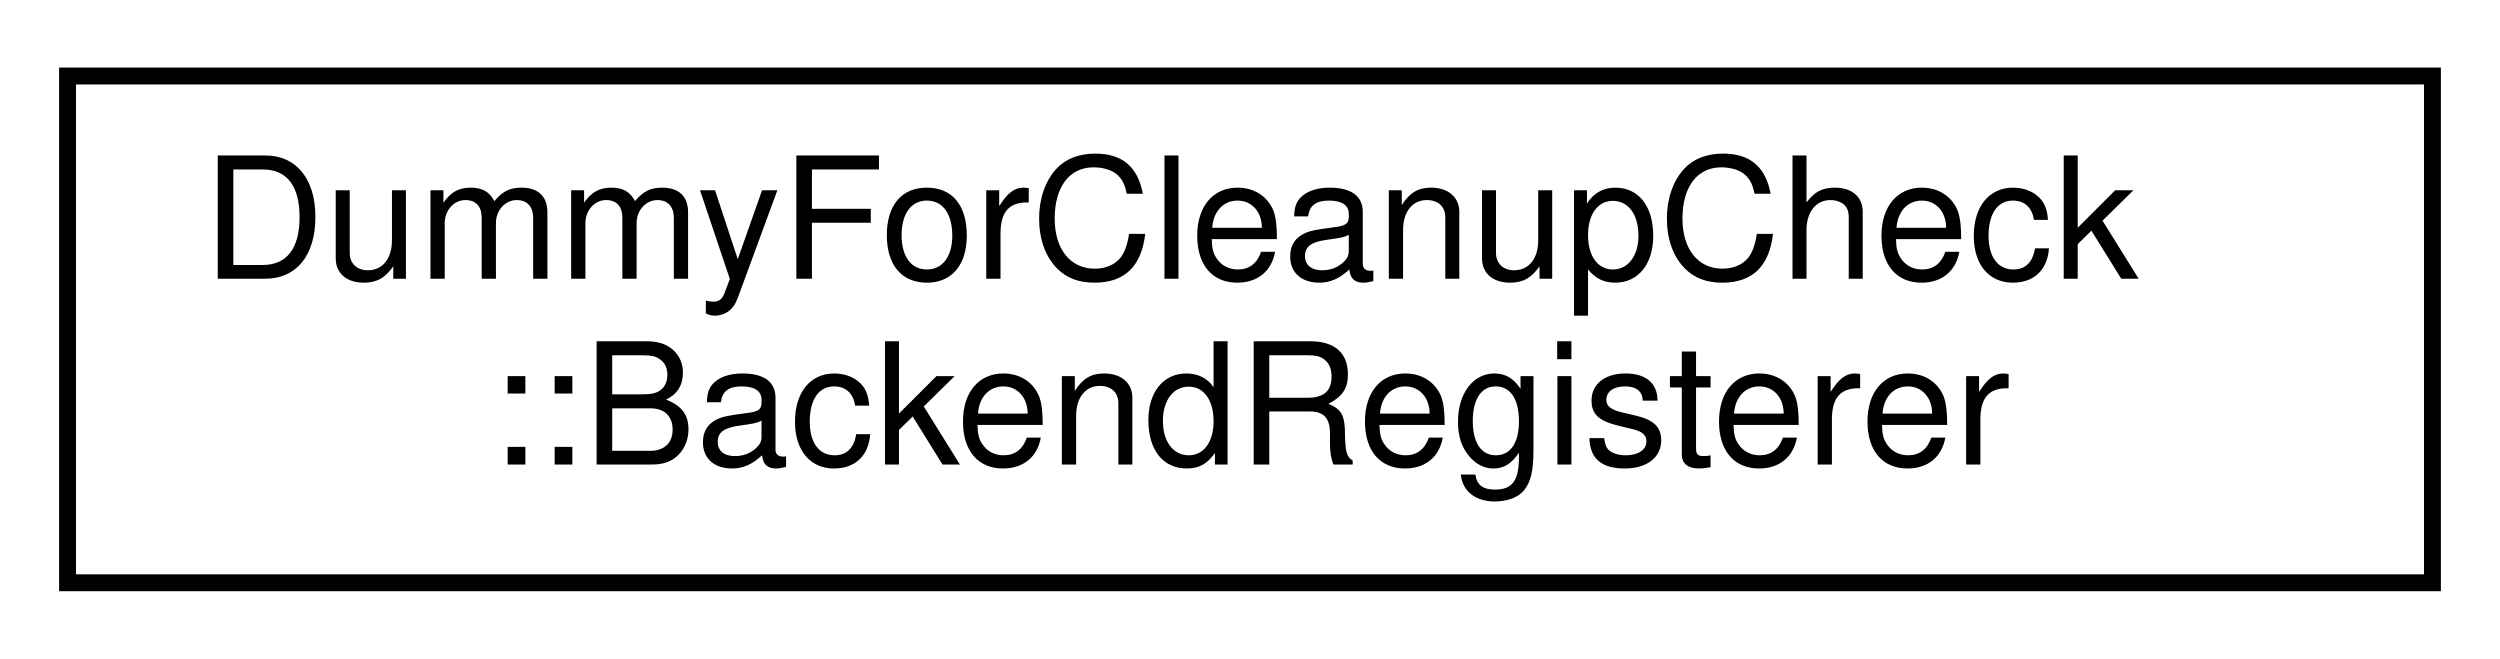
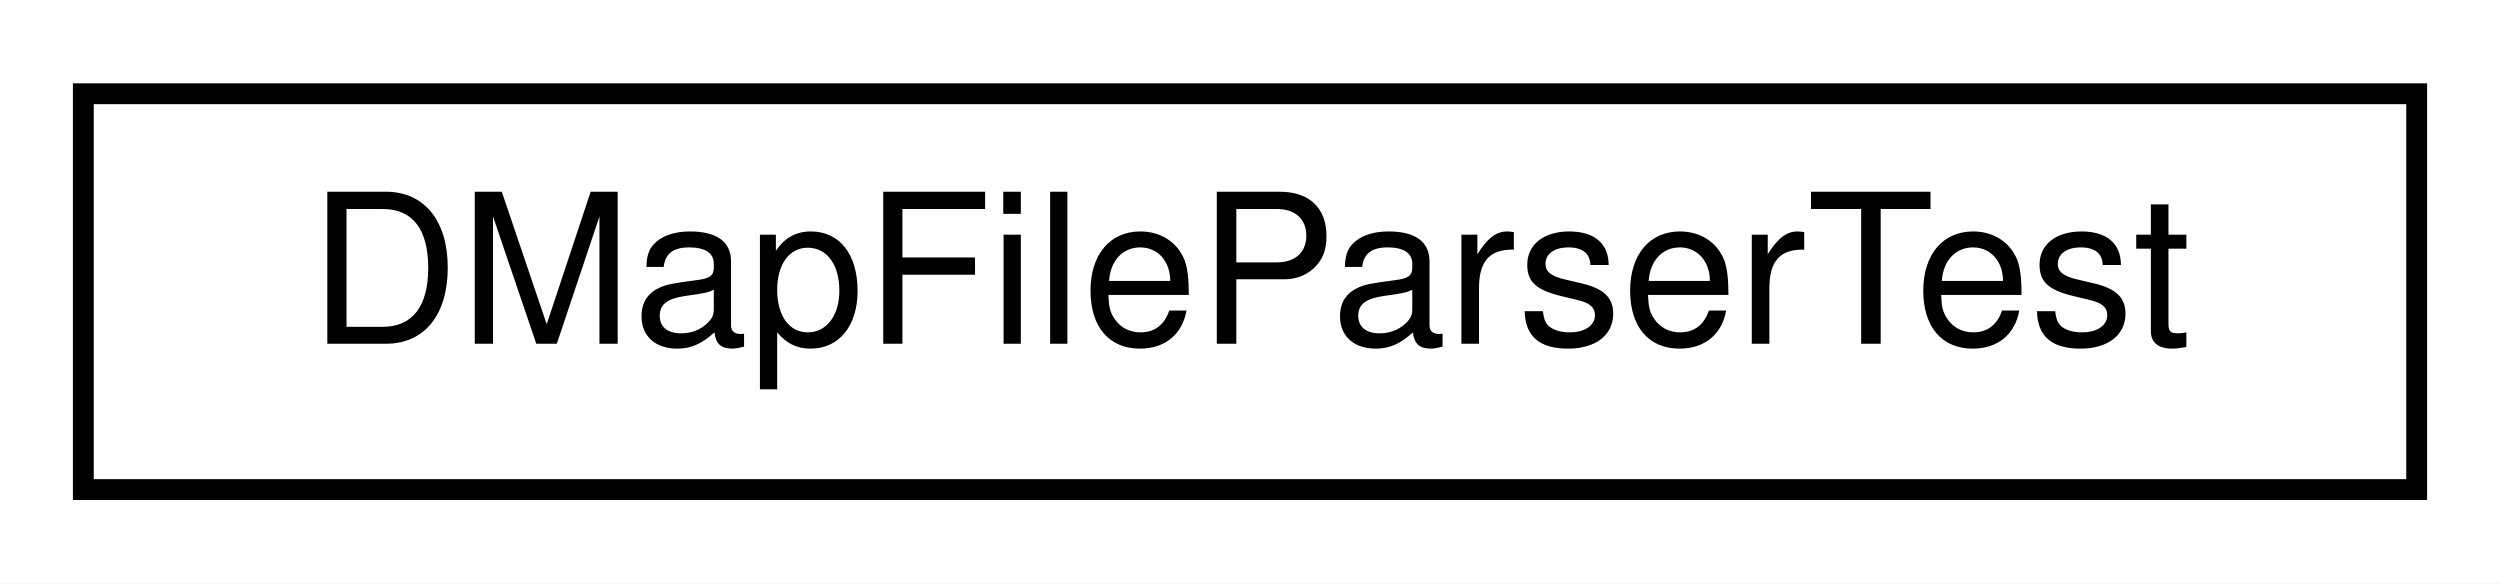
- <svg xmlns="http://www.w3.org/2000/svg" xmlns:xlink="http://www.w3.org/1999/xlink" width="148pt" height="39pt" viewBox="0.00 0.00 148.00 39.00">
-   <g id="graph0" class="graph" transform="scale(1 1) rotate(0) translate(4 35)">
-     <polygon fill="white" stroke="transparent" points="-4,4 -4,-35 144,-35 144,4 -4,4" />
+ <svg xmlns="http://www.w3.org/2000/svg" xmlns:xlink="http://www.w3.org/1999/xlink" width="120pt" height="28pt" viewBox="0.00 0.00 120.00 28.00">
+   <g id="graph0" class="graph" transform="scale(1 1) rotate(0) translate(4 24)">
+     <polygon fill="white" stroke="transparent" points="-4,4 -4,-24 116,-24 116,4 -4,4" />
    <g id="node1" class="node">
      <g id="a_node1">
-         <a xlink:href="struct_dummy_for_cleanup_check_1_1_backend_registerer.html" target="_top" xlink:title=" ">
-           <polygon fill="white" stroke="black" points="0,-0.5 0,-30.5 140,-30.5 140,-0.5 0,-0.5" />
-           <text text-anchor="start" x="8" y="-18.5" font-family="Helvetica,sans-Serif" font-size="10.00">DummyForCleanupCheck</text>
-           <text text-anchor="middle" x="70" y="-7.5" font-family="Helvetica,sans-Serif" font-size="10.00">::BackendRegisterer</text>
+         <a xlink:href="class_d_map_file_parser_test.html" target="_top" xlink:title=" ">
+           <polygon fill="white" stroke="black" points="0,-0.5 0,-19.5 112,-19.5 112,-0.5 0,-0.5" />
+           <text text-anchor="middle" x="56" y="-7.5" font-family="Helvetica,sans-Serif" font-size="10.00">DMapFileParserTest</text>
        </a>
      </g>
    </g>
  </g>
</svg>
